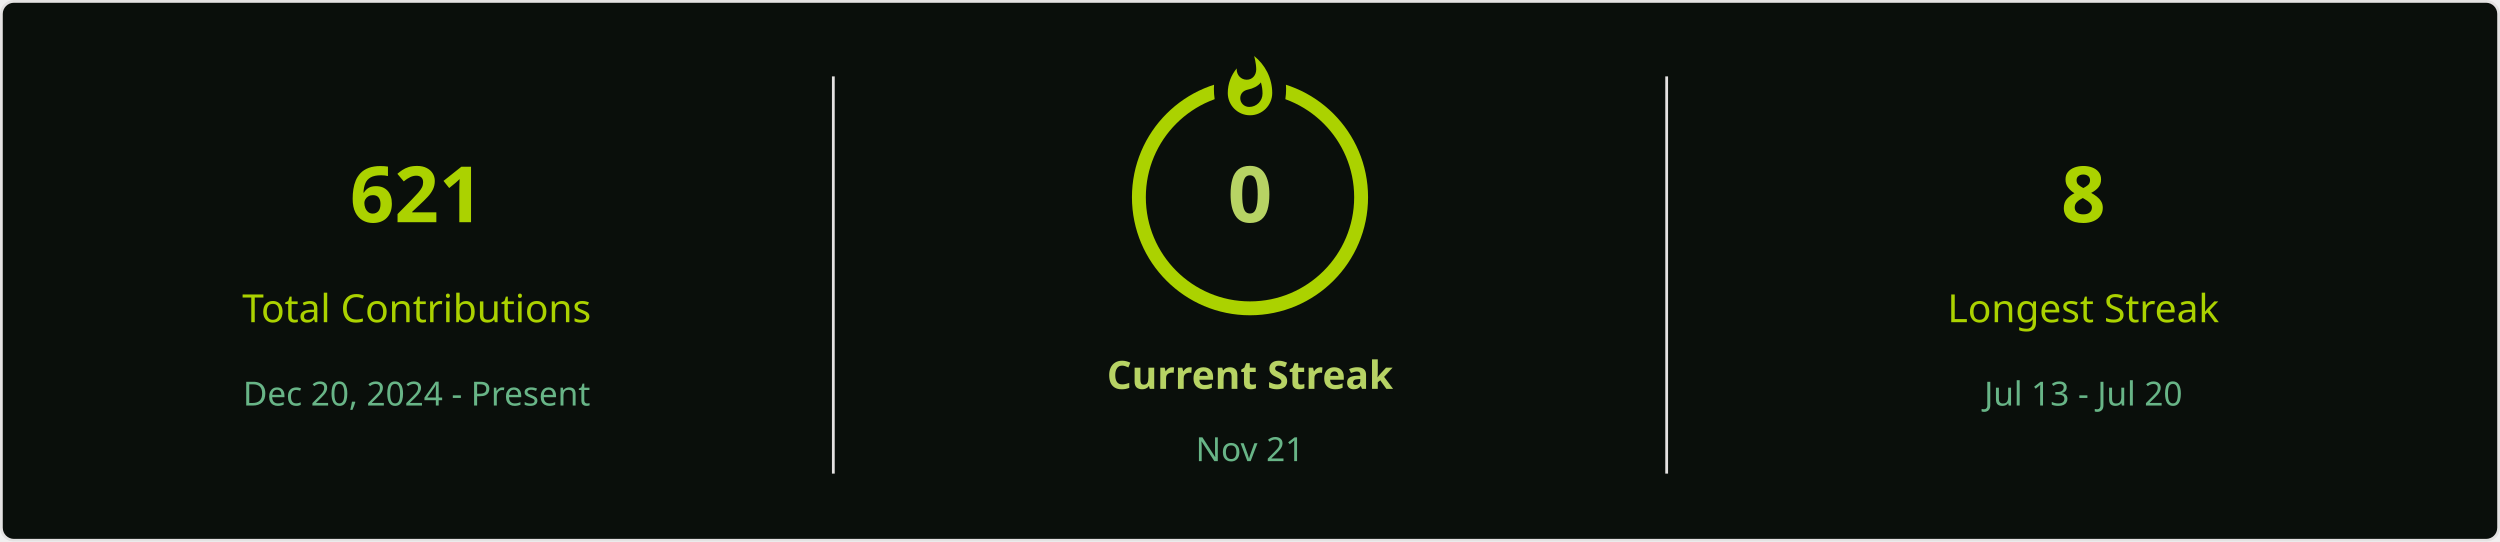
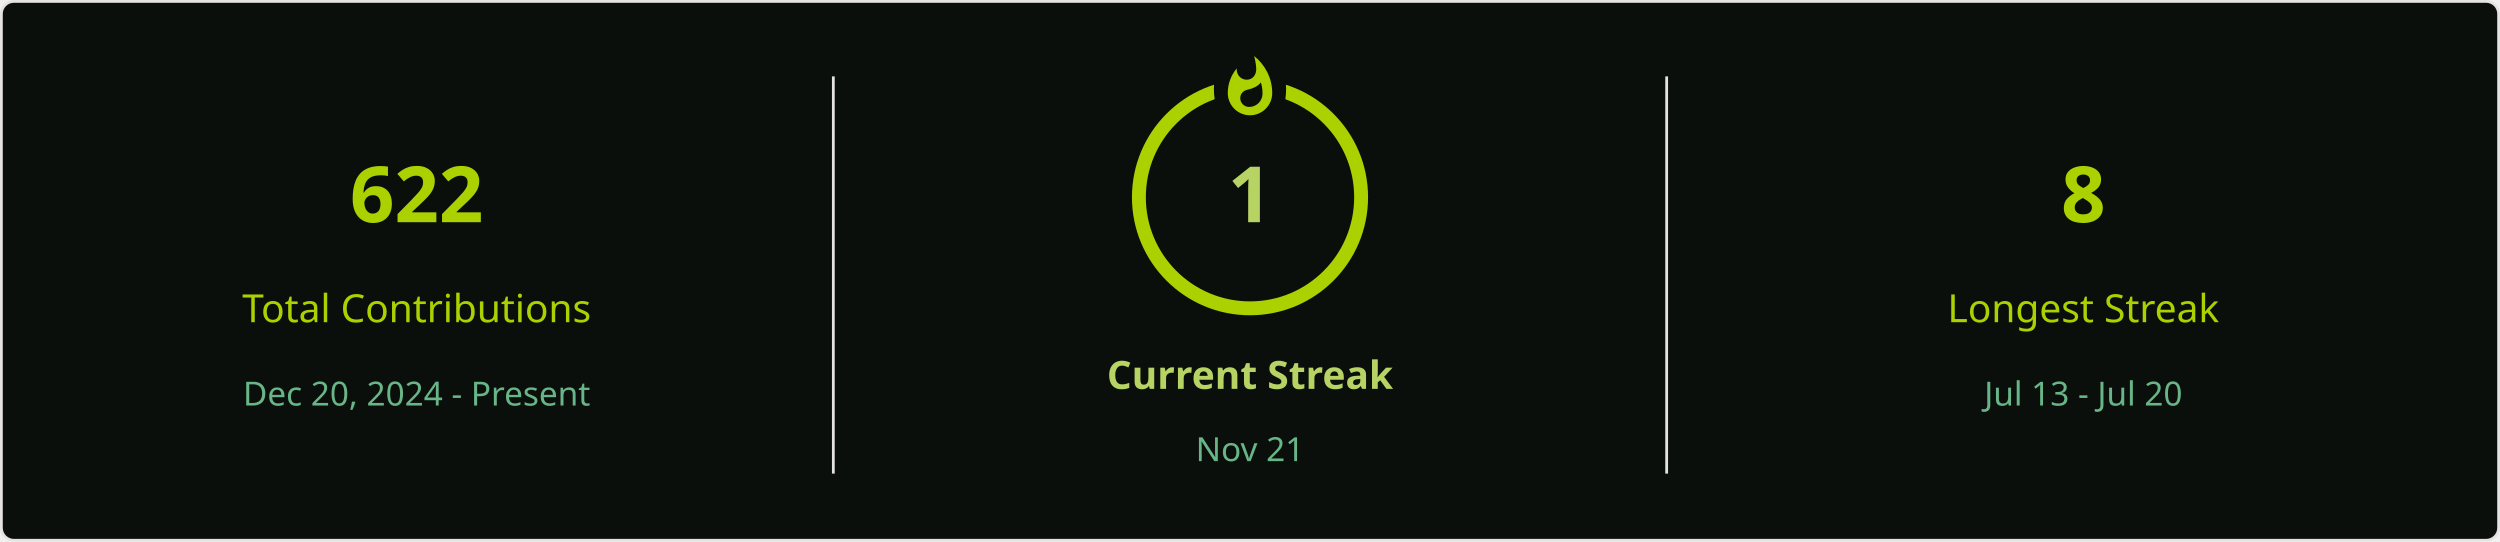
<svg xmlns="http://www.w3.org/2000/svg" style="isolation: isolate" viewBox="0 0 900 195" width="900px" height="195px" direction="ltr">
  <defs>
    <clipPath id="outer_rectangle">
      <rect width="900" height="195" rx="4.5" />
    </clipPath>
    <mask id="mask_out_ring_behind_fire">
      <rect width="900" height="195" fill="white" />
      <ellipse id="mask-ellipse" cx="450" cy="32" rx="13" ry="18" fill="black" />
    </mask>
  </defs>
  <g clip-path="url(#outer_rectangle)">
    <g style="isolation: isolate">
      <rect stroke="#E4E2E2" fill="#0A0F0B" rx="4.5" x="0.5" y="0.5" width="899" height="194" />
    </g>
    <g style="isolation: isolate">
      <line x1="300" y1="28" x2="300" y2="170" vector-effect="non-scaling-stroke" stroke-width="1" stroke="#E4E2E2" stroke-linejoin="miter" stroke-linecap="square" stroke-miterlimit="3" />
      <line x1="600" y1="28" x2="600" y2="170" vector-effect="non-scaling-stroke" stroke-width="1" stroke="#E4E2E2" stroke-linejoin="miter" stroke-linecap="square" stroke-miterlimit="3" />
    </g>
    <g style="isolation: isolate">
      <g transform="translate(150, 48)">
        <text x="0" y="32" stroke-width="0" text-anchor="middle" fill="#ABD200" stroke="none" font-family="&quot;Segoe UI&quot;, Ubuntu, sans-serif" font-weight="700" font-size="28px" font-style="normal" style="opacity: 1; opacity: 1;">
-                         621
+                         622
                    </text>
      </g>
      <g transform="translate(150, 84)">
        <text x="0" y="32" stroke-width="0" text-anchor="middle" fill="#ABD200" stroke="none" font-family="&quot;Segoe UI&quot;, Ubuntu, sans-serif" font-weight="400" font-size="14px" font-style="normal" style="opacity: 1; opacity: 1;">
                        Total Contributions
                    </text>
      </g>
      <g transform="translate(150, 114)">
        <text x="0" y="32" stroke-width="0" text-anchor="middle" fill="#68B587" stroke="none" font-family="&quot;Segoe UI&quot;, Ubuntu, sans-serif" font-weight="400" font-size="12px" font-style="normal" style="opacity: 1; opacity: 1;">
                        Dec 20, 2024 - Present
                    </text>
      </g>
    </g>
    <g style="isolation: isolate">
      <g transform="translate(450, 108)">
        <text x="0" y="32" stroke-width="0" text-anchor="middle" fill="#B7D364" stroke="none" font-family="&quot;Segoe UI&quot;, Ubuntu, sans-serif" font-weight="700" font-size="14px" font-style="normal" style="opacity: 1; opacity: 1;">
                        Current Streak
                    </text>
      </g>
      <g transform="translate(450, 145)">
        <text x="0" y="21" stroke-width="0" text-anchor="middle" fill="#68B587" stroke="none" font-family="&quot;Segoe UI&quot;, Ubuntu, sans-serif" font-weight="400" font-size="12px" font-style="normal" style="opacity: 1; opacity: 1;">
                        Nov 21
                    </text>
      </g>
      <g mask="url(#mask_out_ring_behind_fire)">
        <circle cx="450" cy="71" r="40" fill="none" stroke="#ABD200" stroke-width="5" style="opacity: 1; opacity: 1;" />
      </g>
      <g transform="translate(450, 19.5)" stroke-opacity="0" style="opacity: 1; opacity: 1;">
        <path d="M -12 -0.5 L 15 -0.5 L 15 23.5 L -12 23.5 L -12 -0.5 Z" fill="none" />
        <path d="M 1.5 0.67 C 1.5 0.67 2.24 3.32 2.24 5.47 C 2.24 7.53 0.89 9.2 -1.17 9.2 C -3.23 9.2 -4.79 7.53 -4.79 5.47 L -4.76 5.11 C -6.78 7.51 -8 10.62 -8 13.99 C -8 18.41 -4.42 22 0 22 C 4.42 22 8 18.41 8 13.99 C 8 8.6 5.41 3.79 1.5 0.67 Z M -0.29 19 C -2.07 19 -3.51 17.6 -3.51 15.86 C -3.51 14.24 -2.46 13.1 -0.7 12.74 C 1.07 12.38 2.9 11.53 3.92 10.16 C 4.31 11.45 4.51 12.81 4.51 14.2 C 4.51 16.85 2.36 19 -0.29 19 Z" fill="#ABD200" stroke-opacity="0" />
      </g>
      <g transform="translate(450, 48)">
        <text x="0" y="32" stroke-width="0" text-anchor="middle" fill="#B7D364" stroke="none" font-family="&quot;Segoe UI&quot;, Ubuntu, sans-serif" font-weight="700" font-size="28px" font-style="normal" style="font-size: 28px;">
-                         0
+                         1
                    </text>
      </g>
    </g>
    <g style="isolation: isolate">
      <g transform="translate(750, 48)">
        <text x="0" y="32" stroke-width="0" text-anchor="middle" fill="#ABD200" stroke="none" font-family="&quot;Segoe UI&quot;, Ubuntu, sans-serif" font-weight="700" font-size="28px" font-style="normal" style="opacity: 1; opacity: 1;">
                        8
                    </text>
      </g>
      <g transform="translate(750, 84)">
        <text x="0" y="32" stroke-width="0" text-anchor="middle" fill="#ABD200" stroke="none" font-family="&quot;Segoe UI&quot;, Ubuntu, sans-serif" font-weight="400" font-size="14px" font-style="normal" style="opacity: 1; opacity: 1;">
                        Longest Streak
                    </text>
      </g>
      <g transform="translate(750, 114)">
        <text x="0" y="32" stroke-width="0" text-anchor="middle" fill="#68B587" stroke="none" font-family="&quot;Segoe UI&quot;, Ubuntu, sans-serif" font-weight="400" font-size="12px" font-style="normal" style="opacity: 1; opacity: 1;">
                        Jul 13 - Jul 20
                    </text>
      </g>
    </g>
  </g>
</svg>
